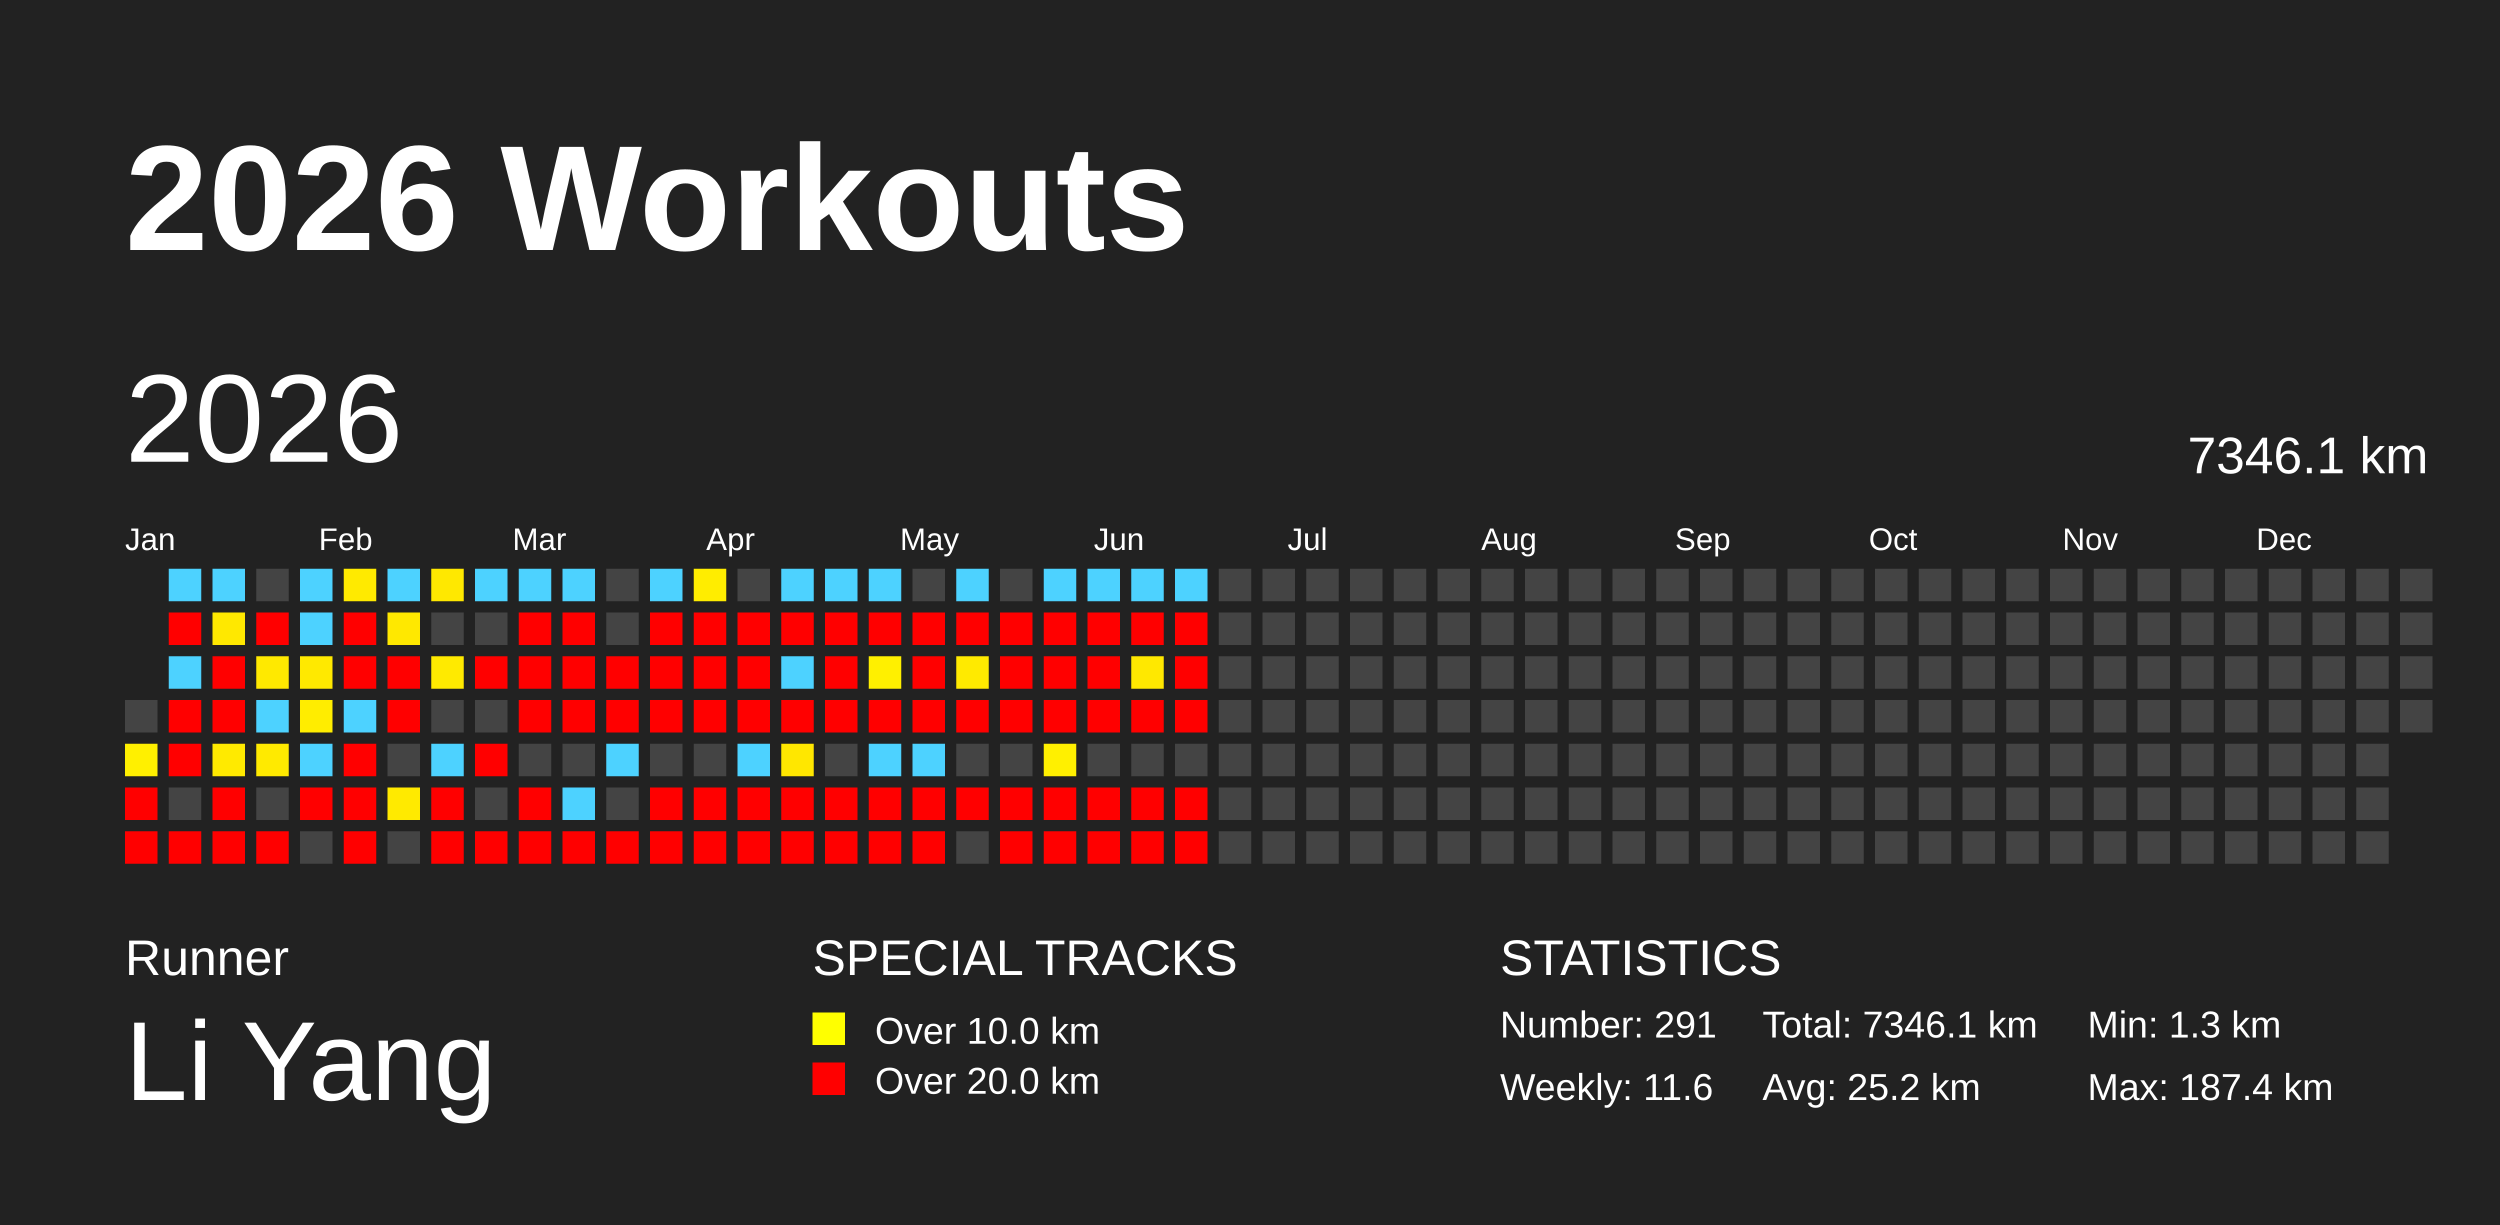
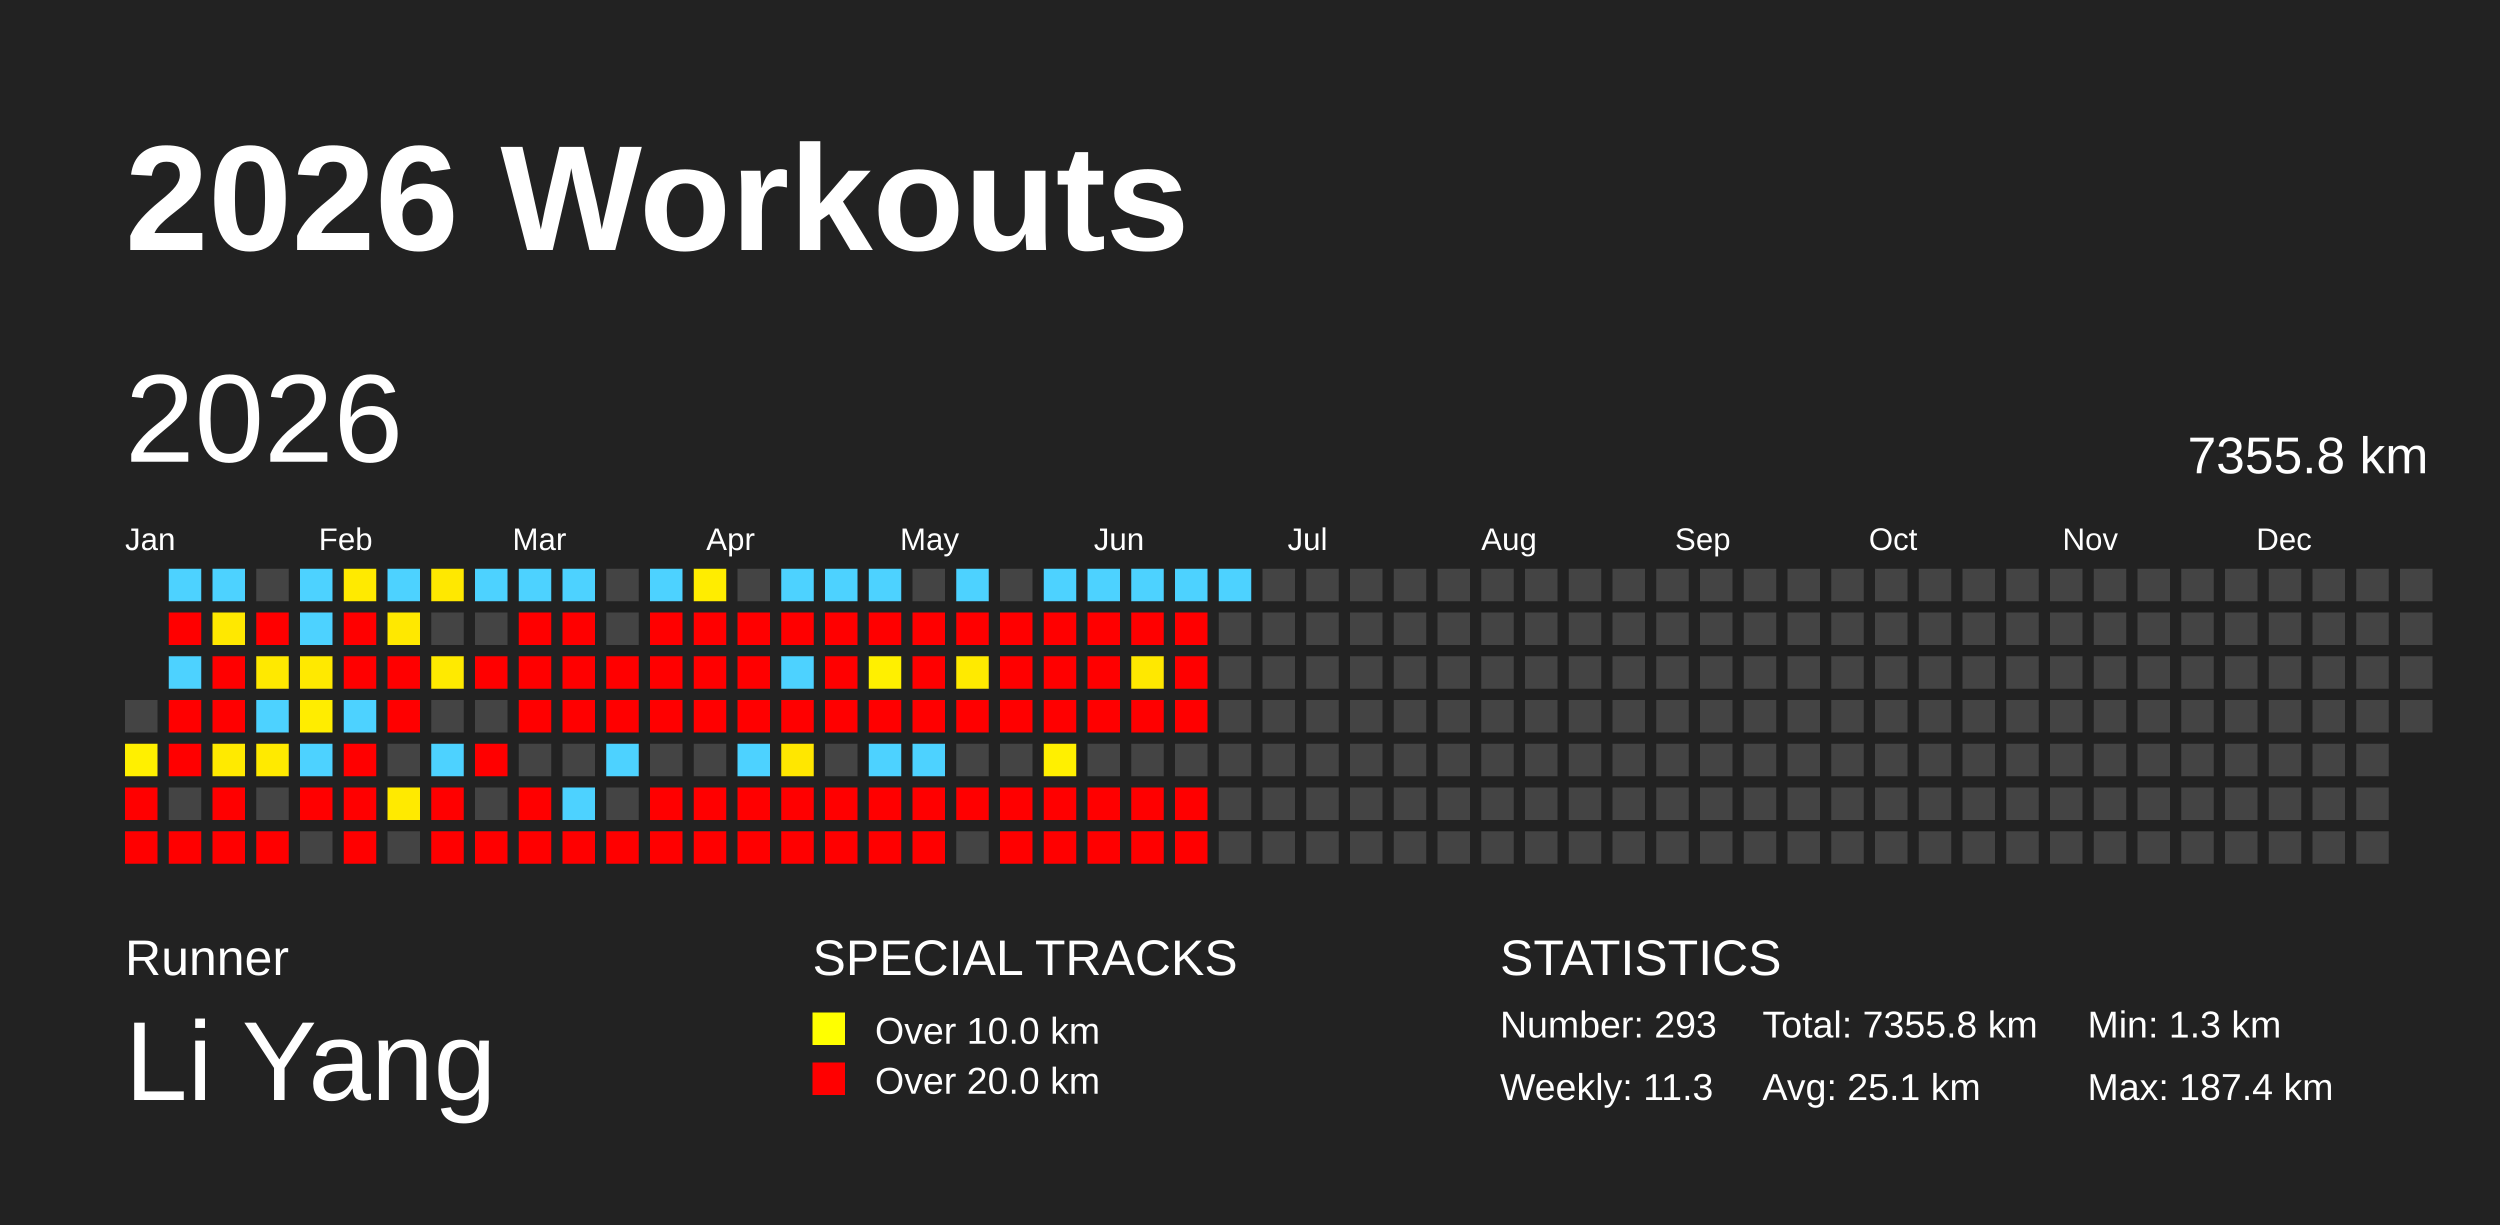
<svg xmlns="http://www.w3.org/2000/svg" baseProfile="full" height="98mm" version="1.1" viewBox="0,0,200,98" width="200mm">
  <defs />
  <rect fill="#222222" height="98" width="200" x="0" y="0" />
  <text fill="#FFFFFF" style="font-size:12px; font-family:Arial; font-weight:bold;" x="10" y="20">2026 Workouts</text>
  <text fill="#FFFFFF" style="font-size:4px; font-family:Arial" x="10" y="78">Runner</text>
  <text fill="#FFFFFF" style="font-size:9px; font-family:Arial" x="10" y="88">Li Yang</text>
  <text fill="#FFFFFF" style="font-size:4px; font-family:Arial" x="65" y="78">SPECIAL TRACKS</text>
  <rect fill="yellow" height="2.6" width="2.6" x="65" y="81" />
  <text fill="#FFFFFF" style="font-size:3px; font-family:Arial" x="70" y="83.5">Over 10.0 km</text>
  <rect fill="red" height="2.6" width="2.6" x="65" y="85" />
  <text fill="#FFFFFF" style="font-size:3px; font-family:Arial" x="70" y="87.5">Over 20.0 km</text>
  <text fill="#FFFFFF" style="font-size:4px; font-family:Arial" x="120" y="78">STATISTICS</text>
-   <text fill="#FFFFFF" style="font-size:3px; font-family:Arial" x="120" y="83">Number: 291</text>
-   <text fill="#FFFFFF" style="font-size:3px; font-family:Arial" x="120" y="88">Weekly: 11.6</text>
-   <text fill="#FFFFFF" style="font-size:3px; font-family:Arial" x="141" y="83">Total: 7346.1 km</text>
-   <text fill="#FFFFFF" style="font-size:3px; font-family:Arial" x="141" y="88">Avg: 25.2 km</text>
+   <text fill="#FFFFFF" style="font-size:3px; font-family:Arial" x="120" y="83">Number: 293</text>
+   <text fill="#FFFFFF" style="font-size:3px; font-family:Arial" x="120" y="88">Weekly: 11.3</text>
+   <text fill="#FFFFFF" style="font-size:3px; font-family:Arial" x="141" y="83">Total: 7355.8 km</text>
+   <text fill="#FFFFFF" style="font-size:3px; font-family:Arial" x="141" y="88">Avg: 25.1 km</text>
  <text fill="#FFFFFF" style="font-size:3px; font-family:Arial" x="167" y="83">Min: 1.3 km</text>
  <text fill="#FFFFFF" style="font-size:3px; font-family:Arial" x="167" y="88">Max: 187.4 km</text>
  <text dominant-baseline="hanging" fill="#FFFFFF" style="font-size:10.0px; font-family:Arial;" x="10" y="30">2026</text>
-   <text dominant-baseline="hanging" fill="#FFFFFF" style="font-size:4.125px; font-family:Arial;" x="175" y="35">7346.1 km</text>
+   <text dominant-baseline="hanging" fill="#FFFFFF" style="font-size:4.125px; font-family:Arial;" x="175" y="35">7355.8 km</text>
  <text fill="#FFFFFF" style="font-size:2.5px; font-family:Arial" x="10.0" y="44">Jan</text>
  <text fill="#FFFFFF" style="font-size:2.5px; font-family:Arial" x="25.5" y="44">Feb</text>
  <text fill="#FFFFFF" style="font-size:2.5px; font-family:Arial" x="41.0" y="44">Mar</text>
  <text fill="#FFFFFF" style="font-size:2.5px; font-family:Arial" x="56.5" y="44">Apr</text>
  <text fill="#FFFFFF" style="font-size:2.5px; font-family:Arial" x="72.0" y="44">May</text>
  <text fill="#FFFFFF" style="font-size:2.5px; font-family:Arial" x="87.5" y="44">Jun</text>
  <text fill="#FFFFFF" style="font-size:2.5px; font-family:Arial" x="103.0" y="44">Jul</text>
  <text fill="#FFFFFF" style="font-size:2.5px; font-family:Arial" x="118.5" y="44">Aug</text>
  <text fill="#FFFFFF" style="font-size:2.5px; font-family:Arial" x="134.0" y="44">Sep</text>
  <text fill="#FFFFFF" style="font-size:2.5px; font-family:Arial" x="149.5" y="44">Oct</text>
  <text fill="#FFFFFF" style="font-size:2.5px; font-family:Arial" x="165.0" y="44">Nov</text>
  <text fill="#FFFFFF" style="font-size:2.5px; font-family:Arial" x="180.5" y="44">Dec</text>
  <rect fill="#444444" height="2.6" width="2.6" x="10.0" y="56.0" />
  <rect fill="#fff000" height="2.6" width="2.6" x="10.0" y="59.5" />
  <rect fill="red" height="2.6" width="2.6" x="10.0" y="63.0" />
  <rect fill="red" height="2.6" width="2.6" x="10.0" y="66.5" />
  <rect fill="#4dd2ff" height="2.6" width="2.6" x="13.5" y="45.5" />
  <rect fill="red" height="2.6" width="2.6" x="13.5" y="49.0" />
  <rect fill="#4dd2ff" height="2.6" width="2.6" x="13.5" y="52.5" />
  <rect fill="red" height="2.6" width="2.6" x="13.5" y="56.0" />
  <rect fill="red" height="2.6" width="2.6" x="13.5" y="59.5" />
  <rect fill="#444444" height="2.6" width="2.6" x="13.5" y="63.0" />
  <rect fill="red" height="2.6" width="2.6" x="13.5" y="66.5" />
  <rect fill="#4dd2ff" height="2.6" width="2.6" x="17.0" y="45.5" />
  <rect fill="#ffe800" height="2.6" width="2.6" x="17.0" y="49.0" />
  <rect fill="red" height="2.6" width="2.6" x="17.0" y="52.5" />
  <rect fill="red" height="2.6" width="2.6" x="17.0" y="56.0" />
  <rect fill="#ffea00" height="2.6" width="2.6" x="17.0" y="59.5" />
  <rect fill="red" height="2.6" width="2.6" x="17.0" y="63.0" />
  <rect fill="red" height="2.6" width="2.6" x="17.0" y="66.5" />
  <rect fill="#444444" height="2.6" width="2.6" x="20.5" y="45.5" />
  <rect fill="red" height="2.6" width="2.6" x="20.5" y="49.0" />
  <rect fill="#ffe900" height="2.6" width="2.6" x="20.5" y="52.5" />
  <rect fill="#4dd2ff" height="2.6" width="2.6" x="20.5" y="56.0" />
  <rect fill="#ffea00" height="2.6" width="2.6" x="20.5" y="59.5" />
  <rect fill="#444444" height="2.6" width="2.6" x="20.5" y="63.0" />
  <rect fill="red" height="2.6" width="2.6" x="20.5" y="66.5" />
  <rect fill="#4dd2ff" height="2.6" width="2.6" x="24.0" y="45.5" />
  <rect fill="#4dd2ff" height="2.6" width="2.6" x="24.0" y="49.0" />
  <rect fill="#ffe900" height="2.6" width="2.6" x="24.0" y="52.5" />
  <rect fill="#ffed00" height="2.6" width="2.6" x="24.0" y="56.0" />
  <rect fill="#4dd2ff" height="2.6" width="2.6" x="24.0" y="59.5" />
  <rect fill="red" height="2.6" width="2.6" x="24.0" y="63.0" />
  <rect fill="#444444" height="2.6" width="2.6" x="24.0" y="66.5" />
  <rect fill="#ffea00" height="2.6" width="2.6" x="27.5" y="45.5" />
  <rect fill="red" height="2.6" width="2.6" x="27.5" y="49.0" />
  <rect fill="red" height="2.6" width="2.6" x="27.5" y="52.5" />
  <rect fill="#4dd2ff" height="2.6" width="2.6" x="27.5" y="56.0" />
  <rect fill="red" height="2.6" width="2.6" x="27.5" y="59.5" />
  <rect fill="red" height="2.6" width="2.6" x="27.5" y="63.0" />
  <rect fill="red" height="2.6" width="2.6" x="27.5" y="66.5" />
  <rect fill="#4dd2ff" height="2.6" width="2.6" x="31.0" y="45.5" />
  <rect fill="#ffe800" height="2.6" width="2.6" x="31.0" y="49.0" />
  <rect fill="red" height="2.6" width="2.6" x="31.0" y="52.5" />
  <rect fill="red" height="2.6" width="2.6" x="31.0" y="56.0" />
  <rect fill="#444444" height="2.6" width="2.6" x="31.0" y="59.5" />
  <rect fill="#ffea00" height="2.6" width="2.6" x="31.0" y="63.0" />
  <rect fill="#444444" height="2.6" width="2.6" x="31.0" y="66.5" />
  <rect fill="#ffe800" height="2.6" width="2.6" x="34.5" y="45.5" />
  <rect fill="#444444" height="2.6" width="2.6" x="34.5" y="49.0" />
  <rect fill="#ffea00" height="2.6" width="2.6" x="34.5" y="52.5" />
  <rect fill="#444444" height="2.6" width="2.6" x="34.5" y="56.0" />
  <rect fill="#4dd2ff" height="2.6" width="2.6" x="34.5" y="59.5" />
  <rect fill="red" height="2.6" width="2.6" x="34.5" y="63.0" />
  <rect fill="red" height="2.6" width="2.6" x="34.5" y="66.5" />
  <rect fill="#4dd2ff" height="2.6" width="2.6" x="38.0" y="45.5" />
  <rect fill="#444444" height="2.6" width="2.6" x="38.0" y="49.0" />
  <rect fill="red" height="2.6" width="2.6" x="38.0" y="52.5" />
  <rect fill="#444444" height="2.6" width="2.6" x="38.0" y="56.0" />
  <rect fill="red" height="2.6" width="2.6" x="38.0" y="59.5" />
  <rect fill="#444444" height="2.6" width="2.6" x="38.0" y="63.0" />
  <rect fill="red" height="2.6" width="2.6" x="38.0" y="66.5" />
  <rect fill="#4dd2ff" height="2.6" width="2.6" x="41.5" y="45.5" />
  <rect fill="red" height="2.6" width="2.6" x="41.5" y="49.0" />
  <rect fill="red" height="2.6" width="2.6" x="41.5" y="52.5" />
  <rect fill="red" height="2.6" width="2.6" x="41.5" y="56.0" />
  <rect fill="#444444" height="2.6" width="2.6" x="41.5" y="59.5" />
  <rect fill="red" height="2.6" width="2.6" x="41.5" y="63.0" />
  <rect fill="red" height="2.6" width="2.6" x="41.5" y="66.5" />
  <rect fill="#4dd2ff" height="2.6" width="2.6" x="45.0" y="45.5" />
  <rect fill="red" height="2.6" width="2.6" x="45.0" y="49.0" />
  <rect fill="red" height="2.6" width="2.6" x="45.0" y="52.5" />
  <rect fill="red" height="2.6" width="2.6" x="45.0" y="56.0" />
  <rect fill="#444444" height="2.6" width="2.6" x="45.0" y="59.5" />
  <rect fill="#4dd2ff" height="2.6" width="2.6" x="45.0" y="63.0" />
  <rect fill="red" height="2.6" width="2.6" x="45.0" y="66.5" />
  <rect fill="#444444" height="2.6" width="2.6" x="48.5" y="45.5" />
  <rect fill="#444444" height="2.6" width="2.6" x="48.5" y="49.0" />
  <rect fill="red" height="2.6" width="2.6" x="48.5" y="52.5" />
  <rect fill="red" height="2.6" width="2.6" x="48.5" y="56.0" />
  <rect fill="#4dd2ff" height="2.6" width="2.6" x="48.5" y="59.5" />
  <rect fill="#444444" height="2.6" width="2.6" x="48.5" y="63.0" />
  <rect fill="red" height="2.6" width="2.6" x="48.5" y="66.5" />
  <rect fill="#4dd2ff" height="2.6" width="2.6" x="52.0" y="45.5" />
  <rect fill="red" height="2.6" width="2.6" x="52.0" y="49.0" />
  <rect fill="red" height="2.6" width="2.6" x="52.0" y="52.5" />
  <rect fill="red" height="2.6" width="2.6" x="52.0" y="56.0" />
  <rect fill="#444444" height="2.6" width="2.6" x="52.0" y="59.5" />
  <rect fill="red" height="2.6" width="2.6" x="52.0" y="63.0" />
  <rect fill="red" height="2.6" width="2.6" x="52.0" y="66.5" />
  <rect fill="#ffed00" height="2.6" width="2.6" x="55.5" y="45.5" />
  <rect fill="red" height="2.6" width="2.6" x="55.5" y="49.0" />
  <rect fill="red" height="2.6" width="2.6" x="55.5" y="52.5" />
  <rect fill="red" height="2.6" width="2.6" x="55.5" y="56.0" />
  <rect fill="#444444" height="2.6" width="2.6" x="55.5" y="59.5" />
  <rect fill="red" height="2.6" width="2.6" x="55.5" y="63.0" />
  <rect fill="red" height="2.6" width="2.6" x="55.5" y="66.5" />
  <rect fill="#444444" height="2.6" width="2.6" x="59.0" y="45.5" />
  <rect fill="red" height="2.6" width="2.6" x="59.0" y="49.0" />
  <rect fill="red" height="2.6" width="2.6" x="59.0" y="52.5" />
  <rect fill="red" height="2.6" width="2.6" x="59.0" y="56.0" />
  <rect fill="#4dd2ff" height="2.6" width="2.6" x="59.0" y="59.5" />
  <rect fill="red" height="2.6" width="2.6" x="59.0" y="63.0" />
  <rect fill="red" height="2.6" width="2.6" x="59.0" y="66.5" />
  <rect fill="#4dd2ff" height="2.6" width="2.6" x="62.5" y="45.5" />
  <rect fill="red" height="2.6" width="2.6" x="62.5" y="49.0" />
  <rect fill="#4dd2ff" height="2.6" width="2.6" x="62.5" y="52.5" />
  <rect fill="red" height="2.6" width="2.6" x="62.5" y="56.0" />
  <rect fill="#ffe700" height="2.6" width="2.6" x="62.5" y="59.5" />
  <rect fill="red" height="2.6" width="2.6" x="62.5" y="63.0" />
  <rect fill="red" height="2.6" width="2.6" x="62.5" y="66.5" />
  <rect fill="#4dd2ff" height="2.6" width="2.6" x="66.0" y="45.5" />
  <rect fill="red" height="2.6" width="2.6" x="66.0" y="49.0" />
  <rect fill="red" height="2.6" width="2.6" x="66.0" y="52.5" />
  <rect fill="red" height="2.6" width="2.6" x="66.0" y="56.0" />
  <rect fill="#444444" height="2.6" width="2.6" x="66.0" y="59.5" />
  <rect fill="red" height="2.6" width="2.6" x="66.0" y="63.0" />
  <rect fill="red" height="2.6" width="2.6" x="66.0" y="66.5" />
  <rect fill="#4dd2ff" height="2.6" width="2.6" x="69.5" y="45.5" />
  <rect fill="red" height="2.6" width="2.6" x="69.5" y="49.0" />
  <rect fill="#fff000" height="2.6" width="2.6" x="69.5" y="52.5" />
  <rect fill="red" height="2.6" width="2.6" x="69.5" y="56.0" />
  <rect fill="#4dd2ff" height="2.6" width="2.6" x="69.5" y="59.5" />
  <rect fill="red" height="2.6" width="2.6" x="69.5" y="63.0" />
  <rect fill="red" height="2.6" width="2.6" x="69.5" y="66.5" />
  <rect fill="#444444" height="2.6" width="2.6" x="73.0" y="45.5" />
  <rect fill="red" height="2.6" width="2.6" x="73.0" y="49.0" />
  <rect fill="red" height="2.6" width="2.6" x="73.0" y="52.5" />
  <rect fill="red" height="2.6" width="2.6" x="73.0" y="56.0" />
  <rect fill="#4dd2ff" height="2.6" width="2.6" x="73.0" y="59.5" />
  <rect fill="red" height="2.6" width="2.6" x="73.0" y="63.0" />
  <rect fill="red" height="2.6" width="2.6" x="73.0" y="66.5" />
  <rect fill="#4dd2ff" height="2.6" width="2.6" x="76.5" y="45.5" />
  <rect fill="red" height="2.6" width="2.6" x="76.5" y="49.0" />
  <rect fill="#ffea00" height="2.6" width="2.6" x="76.5" y="52.5" />
  <rect fill="red" height="2.6" width="2.6" x="76.5" y="56.0" />
  <rect fill="#444444" height="2.6" width="2.6" x="76.5" y="59.5" />
  <rect fill="red" height="2.6" width="2.6" x="76.5" y="63.0" />
  <rect fill="#444444" height="2.6" width="2.6" x="76.5" y="66.5" />
  <rect fill="#444444" height="2.6" width="2.6" x="80.0" y="45.5" />
  <rect fill="red" height="2.6" width="2.6" x="80.0" y="49.0" />
  <rect fill="red" height="2.6" width="2.6" x="80.0" y="52.5" />
  <rect fill="red" height="2.6" width="2.6" x="80.0" y="56.0" />
  <rect fill="#444444" height="2.6" width="2.6" x="80.0" y="59.5" />
  <rect fill="red" height="2.6" width="2.6" x="80.0" y="63.0" />
  <rect fill="red" height="2.6" width="2.6" x="80.0" y="66.5" />
  <rect fill="#4dd2ff" height="2.6" width="2.6" x="83.5" y="45.5" />
  <rect fill="red" height="2.6" width="2.6" x="83.5" y="49.0" />
  <rect fill="red" height="2.6" width="2.6" x="83.5" y="52.5" />
  <rect fill="red" height="2.6" width="2.6" x="83.5" y="56.0" />
  <rect fill="#fff000" height="2.6" width="2.6" x="83.5" y="59.5" />
  <rect fill="red" height="2.6" width="2.6" x="83.5" y="63.0" />
  <rect fill="red" height="2.6" width="2.6" x="83.5" y="66.5" />
  <rect fill="#4dd2ff" height="2.6" width="2.6" x="87.0" y="45.5" />
  <rect fill="red" height="2.6" width="2.6" x="87.0" y="49.0" />
  <rect fill="red" height="2.6" width="2.6" x="87.0" y="52.5" />
  <rect fill="red" height="2.6" width="2.6" x="87.0" y="56.0" />
  <rect fill="#444444" height="2.6" width="2.6" x="87.0" y="59.5" />
  <rect fill="red" height="2.6" width="2.6" x="87.0" y="63.0" />
  <rect fill="red" height="2.6" width="2.6" x="87.0" y="66.5" />
  <rect fill="#4dd2ff" height="2.6" width="2.6" x="90.5" y="45.5" />
  <rect fill="red" height="2.6" width="2.6" x="90.5" y="49.0" />
  <rect fill="#ffe800" height="2.6" width="2.6" x="90.5" y="52.5" />
  <rect fill="red" height="2.6" width="2.6" x="90.5" y="56.0" />
  <rect fill="#444444" height="2.6" width="2.6" x="90.5" y="59.5" />
  <rect fill="red" height="2.6" width="2.6" x="90.5" y="63.0" />
  <rect fill="red" height="2.6" width="2.6" x="90.5" y="66.5" />
  <rect fill="#4dd2ff" height="2.6" width="2.6" x="94.0" y="45.5" />
  <rect fill="red" height="2.6" width="2.6" x="94.0" y="49.0" />
  <rect fill="red" height="2.6" width="2.6" x="94.0" y="52.5" />
  <rect fill="red" height="2.6" width="2.6" x="94.0" y="56.0" />
  <rect fill="#444444" height="2.6" width="2.6" x="94.0" y="59.5" />
  <rect fill="red" height="2.6" width="2.6" x="94.0" y="63.0" />
  <rect fill="red" height="2.6" width="2.6" x="94.0" y="66.5" />
-   <rect fill="#444444" height="2.6" width="2.6" x="97.5" y="45.5" />
+   <rect fill="#4dd2ff" height="2.6" width="2.6" x="97.5" y="45.5" />
  <rect fill="#444444" height="2.6" width="2.6" x="97.5" y="49.0" />
  <rect fill="#444444" height="2.6" width="2.6" x="97.5" y="52.5" />
  <rect fill="#444444" height="2.6" width="2.6" x="97.5" y="56.0" />
  <rect fill="#444444" height="2.6" width="2.6" x="97.5" y="59.5" />
  <rect fill="#444444" height="2.6" width="2.6" x="97.5" y="63.0" />
  <rect fill="#444444" height="2.6" width="2.6" x="97.5" y="66.5" />
  <rect fill="#444444" height="2.6" width="2.6" x="101.0" y="45.5" />
  <rect fill="#444444" height="2.6" width="2.6" x="101.0" y="49.0" />
  <rect fill="#444444" height="2.6" width="2.6" x="101.0" y="52.5" />
  <rect fill="#444444" height="2.6" width="2.6" x="101.0" y="56.0" />
  <rect fill="#444444" height="2.6" width="2.6" x="101.0" y="59.5" />
  <rect fill="#444444" height="2.6" width="2.6" x="101.0" y="63.0" />
  <rect fill="#444444" height="2.6" width="2.6" x="101.0" y="66.5" />
  <rect fill="#444444" height="2.6" width="2.6" x="104.5" y="45.5" />
  <rect fill="#444444" height="2.6" width="2.6" x="104.5" y="49.0" />
  <rect fill="#444444" height="2.6" width="2.6" x="104.5" y="52.5" />
  <rect fill="#444444" height="2.6" width="2.6" x="104.5" y="56.0" />
  <rect fill="#444444" height="2.6" width="2.6" x="104.5" y="59.5" />
  <rect fill="#444444" height="2.6" width="2.6" x="104.5" y="63.0" />
  <rect fill="#444444" height="2.6" width="2.6" x="104.5" y="66.5" />
  <rect fill="#444444" height="2.6" width="2.6" x="108.0" y="45.5" />
  <rect fill="#444444" height="2.6" width="2.6" x="108.0" y="49.0" />
  <rect fill="#444444" height="2.6" width="2.6" x="108.0" y="52.5" />
  <rect fill="#444444" height="2.6" width="2.6" x="108.0" y="56.0" />
  <rect fill="#444444" height="2.6" width="2.6" x="108.0" y="59.5" />
  <rect fill="#444444" height="2.6" width="2.6" x="108.0" y="63.0" />
  <rect fill="#444444" height="2.6" width="2.6" x="108.0" y="66.5" />
  <rect fill="#444444" height="2.6" width="2.6" x="111.5" y="45.5" />
  <rect fill="#444444" height="2.6" width="2.6" x="111.5" y="49.0" />
  <rect fill="#444444" height="2.6" width="2.6" x="111.5" y="52.5" />
  <rect fill="#444444" height="2.6" width="2.6" x="111.5" y="56.0" />
  <rect fill="#444444" height="2.6" width="2.6" x="111.5" y="59.5" />
  <rect fill="#444444" height="2.6" width="2.6" x="111.5" y="63.0" />
  <rect fill="#444444" height="2.6" width="2.6" x="111.5" y="66.5" />
  <rect fill="#444444" height="2.6" width="2.6" x="115.0" y="45.5" />
  <rect fill="#444444" height="2.6" width="2.6" x="115.0" y="49.0" />
  <rect fill="#444444" height="2.6" width="2.6" x="115.0" y="52.5" />
  <rect fill="#444444" height="2.6" width="2.6" x="115.0" y="56.0" />
  <rect fill="#444444" height="2.6" width="2.6" x="115.0" y="59.5" />
  <rect fill="#444444" height="2.6" width="2.6" x="115.0" y="63.0" />
  <rect fill="#444444" height="2.6" width="2.6" x="115.0" y="66.5" />
  <rect fill="#444444" height="2.6" width="2.6" x="118.5" y="45.5" />
  <rect fill="#444444" height="2.6" width="2.6" x="118.5" y="49.0" />
  <rect fill="#444444" height="2.6" width="2.6" x="118.5" y="52.5" />
  <rect fill="#444444" height="2.6" width="2.6" x="118.5" y="56.0" />
  <rect fill="#444444" height="2.6" width="2.6" x="118.5" y="59.5" />
  <rect fill="#444444" height="2.6" width="2.6" x="118.5" y="63.0" />
  <rect fill="#444444" height="2.6" width="2.6" x="118.5" y="66.5" />
  <rect fill="#444444" height="2.6" width="2.6" x="122.0" y="45.5" />
  <rect fill="#444444" height="2.6" width="2.6" x="122.0" y="49.0" />
  <rect fill="#444444" height="2.6" width="2.6" x="122.0" y="52.5" />
  <rect fill="#444444" height="2.6" width="2.6" x="122.0" y="56.0" />
  <rect fill="#444444" height="2.6" width="2.6" x="122.0" y="59.5" />
  <rect fill="#444444" height="2.6" width="2.6" x="122.0" y="63.0" />
  <rect fill="#444444" height="2.6" width="2.6" x="122.0" y="66.5" />
  <rect fill="#444444" height="2.6" width="2.6" x="125.5" y="45.5" />
  <rect fill="#444444" height="2.6" width="2.6" x="125.5" y="49.0" />
  <rect fill="#444444" height="2.6" width="2.6" x="125.5" y="52.5" />
  <rect fill="#444444" height="2.6" width="2.6" x="125.5" y="56.0" />
  <rect fill="#444444" height="2.6" width="2.6" x="125.5" y="59.5" />
  <rect fill="#444444" height="2.6" width="2.6" x="125.5" y="63.0" />
  <rect fill="#444444" height="2.6" width="2.6" x="125.5" y="66.5" />
  <rect fill="#444444" height="2.6" width="2.6" x="129.0" y="45.5" />
  <rect fill="#444444" height="2.6" width="2.6" x="129.0" y="49.0" />
  <rect fill="#444444" height="2.6" width="2.6" x="129.0" y="52.5" />
  <rect fill="#444444" height="2.6" width="2.6" x="129.0" y="56.0" />
  <rect fill="#444444" height="2.6" width="2.6" x="129.0" y="59.5" />
  <rect fill="#444444" height="2.6" width="2.6" x="129.0" y="63.0" />
  <rect fill="#444444" height="2.6" width="2.6" x="129.0" y="66.5" />
  <rect fill="#444444" height="2.6" width="2.6" x="132.5" y="45.5" />
  <rect fill="#444444" height="2.6" width="2.6" x="132.5" y="49.0" />
  <rect fill="#444444" height="2.6" width="2.6" x="132.5" y="52.5" />
  <rect fill="#444444" height="2.6" width="2.6" x="132.5" y="56.0" />
  <rect fill="#444444" height="2.6" width="2.6" x="132.5" y="59.5" />
  <rect fill="#444444" height="2.6" width="2.6" x="132.5" y="63.0" />
  <rect fill="#444444" height="2.6" width="2.6" x="132.5" y="66.5" />
  <rect fill="#444444" height="2.6" width="2.6" x="136.0" y="45.5" />
  <rect fill="#444444" height="2.6" width="2.6" x="136.0" y="49.0" />
  <rect fill="#444444" height="2.6" width="2.6" x="136.0" y="52.5" />
  <rect fill="#444444" height="2.6" width="2.6" x="136.0" y="56.0" />
  <rect fill="#444444" height="2.6" width="2.6" x="136.0" y="59.5" />
  <rect fill="#444444" height="2.6" width="2.6" x="136.0" y="63.0" />
  <rect fill="#444444" height="2.6" width="2.6" x="136.0" y="66.5" />
  <rect fill="#444444" height="2.6" width="2.6" x="139.5" y="45.5" />
  <rect fill="#444444" height="2.6" width="2.6" x="139.5" y="49.0" />
  <rect fill="#444444" height="2.6" width="2.6" x="139.5" y="52.5" />
  <rect fill="#444444" height="2.6" width="2.6" x="139.5" y="56.0" />
  <rect fill="#444444" height="2.6" width="2.6" x="139.5" y="59.5" />
  <rect fill="#444444" height="2.6" width="2.6" x="139.5" y="63.0" />
  <rect fill="#444444" height="2.6" width="2.6" x="139.5" y="66.5" />
  <rect fill="#444444" height="2.6" width="2.6" x="143.0" y="45.5" />
  <rect fill="#444444" height="2.6" width="2.6" x="143.0" y="49.0" />
  <rect fill="#444444" height="2.6" width="2.6" x="143.0" y="52.5" />
  <rect fill="#444444" height="2.6" width="2.6" x="143.0" y="56.0" />
  <rect fill="#444444" height="2.6" width="2.6" x="143.0" y="59.5" />
  <rect fill="#444444" height="2.6" width="2.6" x="143.0" y="63.0" />
  <rect fill="#444444" height="2.6" width="2.6" x="143.0" y="66.5" />
  <rect fill="#444444" height="2.6" width="2.6" x="146.5" y="45.5" />
  <rect fill="#444444" height="2.6" width="2.6" x="146.5" y="49.0" />
  <rect fill="#444444" height="2.6" width="2.6" x="146.5" y="52.5" />
  <rect fill="#444444" height="2.6" width="2.6" x="146.5" y="56.0" />
  <rect fill="#444444" height="2.6" width="2.6" x="146.5" y="59.5" />
  <rect fill="#444444" height="2.6" width="2.6" x="146.5" y="63.0" />
  <rect fill="#444444" height="2.6" width="2.6" x="146.5" y="66.5" />
  <rect fill="#444444" height="2.6" width="2.6" x="150.0" y="45.5" />
  <rect fill="#444444" height="2.6" width="2.6" x="150.0" y="49.0" />
  <rect fill="#444444" height="2.6" width="2.6" x="150.0" y="52.5" />
  <rect fill="#444444" height="2.6" width="2.6" x="150.0" y="56.0" />
  <rect fill="#444444" height="2.6" width="2.6" x="150.0" y="59.5" />
  <rect fill="#444444" height="2.6" width="2.6" x="150.0" y="63.0" />
  <rect fill="#444444" height="2.6" width="2.6" x="150.0" y="66.5" />
  <rect fill="#444444" height="2.6" width="2.6" x="153.5" y="45.5" />
  <rect fill="#444444" height="2.6" width="2.6" x="153.5" y="49.0" />
  <rect fill="#444444" height="2.6" width="2.6" x="153.5" y="52.5" />
  <rect fill="#444444" height="2.6" width="2.6" x="153.5" y="56.0" />
  <rect fill="#444444" height="2.6" width="2.6" x="153.5" y="59.5" />
  <rect fill="#444444" height="2.6" width="2.6" x="153.5" y="63.0" />
  <rect fill="#444444" height="2.6" width="2.6" x="153.5" y="66.5" />
  <rect fill="#444444" height="2.6" width="2.6" x="157.0" y="45.5" />
  <rect fill="#444444" height="2.6" width="2.6" x="157.0" y="49.0" />
  <rect fill="#444444" height="2.6" width="2.6" x="157.0" y="52.5" />
  <rect fill="#444444" height="2.6" width="2.6" x="157.0" y="56.0" />
  <rect fill="#444444" height="2.6" width="2.6" x="157.0" y="59.5" />
  <rect fill="#444444" height="2.6" width="2.6" x="157.0" y="63.0" />
  <rect fill="#444444" height="2.6" width="2.6" x="157.0" y="66.5" />
  <rect fill="#444444" height="2.6" width="2.6" x="160.5" y="45.5" />
  <rect fill="#444444" height="2.6" width="2.6" x="160.5" y="49.0" />
  <rect fill="#444444" height="2.6" width="2.6" x="160.5" y="52.5" />
  <rect fill="#444444" height="2.6" width="2.6" x="160.5" y="56.0" />
  <rect fill="#444444" height="2.6" width="2.6" x="160.5" y="59.5" />
  <rect fill="#444444" height="2.6" width="2.6" x="160.5" y="63.0" />
  <rect fill="#444444" height="2.6" width="2.6" x="160.5" y="66.5" />
  <rect fill="#444444" height="2.6" width="2.6" x="164.0" y="45.5" />
  <rect fill="#444444" height="2.6" width="2.6" x="164.0" y="49.0" />
  <rect fill="#444444" height="2.6" width="2.6" x="164.0" y="52.5" />
  <rect fill="#444444" height="2.6" width="2.6" x="164.0" y="56.0" />
  <rect fill="#444444" height="2.6" width="2.6" x="164.0" y="59.5" />
  <rect fill="#444444" height="2.6" width="2.6" x="164.0" y="63.0" />
  <rect fill="#444444" height="2.6" width="2.6" x="164.0" y="66.5" />
  <rect fill="#444444" height="2.6" width="2.6" x="167.5" y="45.5" />
  <rect fill="#444444" height="2.6" width="2.6" x="167.5" y="49.0" />
  <rect fill="#444444" height="2.6" width="2.6" x="167.5" y="52.5" />
  <rect fill="#444444" height="2.6" width="2.6" x="167.5" y="56.0" />
  <rect fill="#444444" height="2.6" width="2.6" x="167.5" y="59.5" />
  <rect fill="#444444" height="2.6" width="2.6" x="167.5" y="63.0" />
  <rect fill="#444444" height="2.6" width="2.6" x="167.5" y="66.5" />
  <rect fill="#444444" height="2.6" width="2.6" x="171.0" y="45.5" />
  <rect fill="#444444" height="2.6" width="2.6" x="171.0" y="49.0" />
  <rect fill="#444444" height="2.6" width="2.6" x="171.0" y="52.5" />
  <rect fill="#444444" height="2.6" width="2.6" x="171.0" y="56.0" />
  <rect fill="#444444" height="2.6" width="2.6" x="171.0" y="59.5" />
  <rect fill="#444444" height="2.6" width="2.6" x="171.0" y="63.0" />
  <rect fill="#444444" height="2.6" width="2.6" x="171.0" y="66.5" />
  <rect fill="#444444" height="2.6" width="2.6" x="174.5" y="45.5" />
  <rect fill="#444444" height="2.6" width="2.6" x="174.5" y="49.0" />
  <rect fill="#444444" height="2.6" width="2.6" x="174.5" y="52.5" />
  <rect fill="#444444" height="2.6" width="2.6" x="174.5" y="56.0" />
  <rect fill="#444444" height="2.6" width="2.6" x="174.5" y="59.5" />
  <rect fill="#444444" height="2.6" width="2.6" x="174.5" y="63.0" />
  <rect fill="#444444" height="2.6" width="2.6" x="174.5" y="66.5" />
  <rect fill="#444444" height="2.6" width="2.6" x="178.0" y="45.5" />
  <rect fill="#444444" height="2.6" width="2.6" x="178.0" y="49.0" />
  <rect fill="#444444" height="2.6" width="2.6" x="178.0" y="52.5" />
  <rect fill="#444444" height="2.6" width="2.6" x="178.0" y="56.0" />
  <rect fill="#444444" height="2.6" width="2.6" x="178.0" y="59.5" />
  <rect fill="#444444" height="2.6" width="2.6" x="178.0" y="63.0" />
  <rect fill="#444444" height="2.6" width="2.6" x="178.0" y="66.5" />
  <rect fill="#444444" height="2.6" width="2.6" x="181.5" y="45.5" />
  <rect fill="#444444" height="2.6" width="2.6" x="181.5" y="49.0" />
  <rect fill="#444444" height="2.6" width="2.6" x="181.5" y="52.5" />
  <rect fill="#444444" height="2.6" width="2.6" x="181.5" y="56.0" />
  <rect fill="#444444" height="2.6" width="2.6" x="181.5" y="59.5" />
  <rect fill="#444444" height="2.6" width="2.6" x="181.5" y="63.0" />
  <rect fill="#444444" height="2.6" width="2.6" x="181.5" y="66.5" />
  <rect fill="#444444" height="2.6" width="2.6" x="185.0" y="45.5" />
  <rect fill="#444444" height="2.6" width="2.6" x="185.0" y="49.0" />
  <rect fill="#444444" height="2.6" width="2.6" x="185.0" y="52.5" />
  <rect fill="#444444" height="2.6" width="2.6" x="185.0" y="56.0" />
  <rect fill="#444444" height="2.6" width="2.6" x="185.0" y="59.5" />
  <rect fill="#444444" height="2.6" width="2.6" x="185.0" y="63.0" />
  <rect fill="#444444" height="2.6" width="2.6" x="185.0" y="66.5" />
  <rect fill="#444444" height="2.6" width="2.6" x="188.5" y="45.5" />
  <rect fill="#444444" height="2.6" width="2.6" x="188.5" y="49.0" />
  <rect fill="#444444" height="2.6" width="2.6" x="188.5" y="52.5" />
  <rect fill="#444444" height="2.6" width="2.6" x="188.5" y="56.0" />
  <rect fill="#444444" height="2.6" width="2.6" x="188.5" y="59.5" />
  <rect fill="#444444" height="2.6" width="2.6" x="188.5" y="63.0" />
  <rect fill="#444444" height="2.6" width="2.6" x="188.5" y="66.5" />
  <rect fill="#444444" height="2.6" width="2.6" x="192.0" y="45.5" />
  <rect fill="#444444" height="2.6" width="2.6" x="192.0" y="49.0" />
  <rect fill="#444444" height="2.6" width="2.6" x="192.0" y="52.5" />
  <rect fill="#444444" height="2.6" width="2.6" x="192.0" y="56.0" />
</svg>
